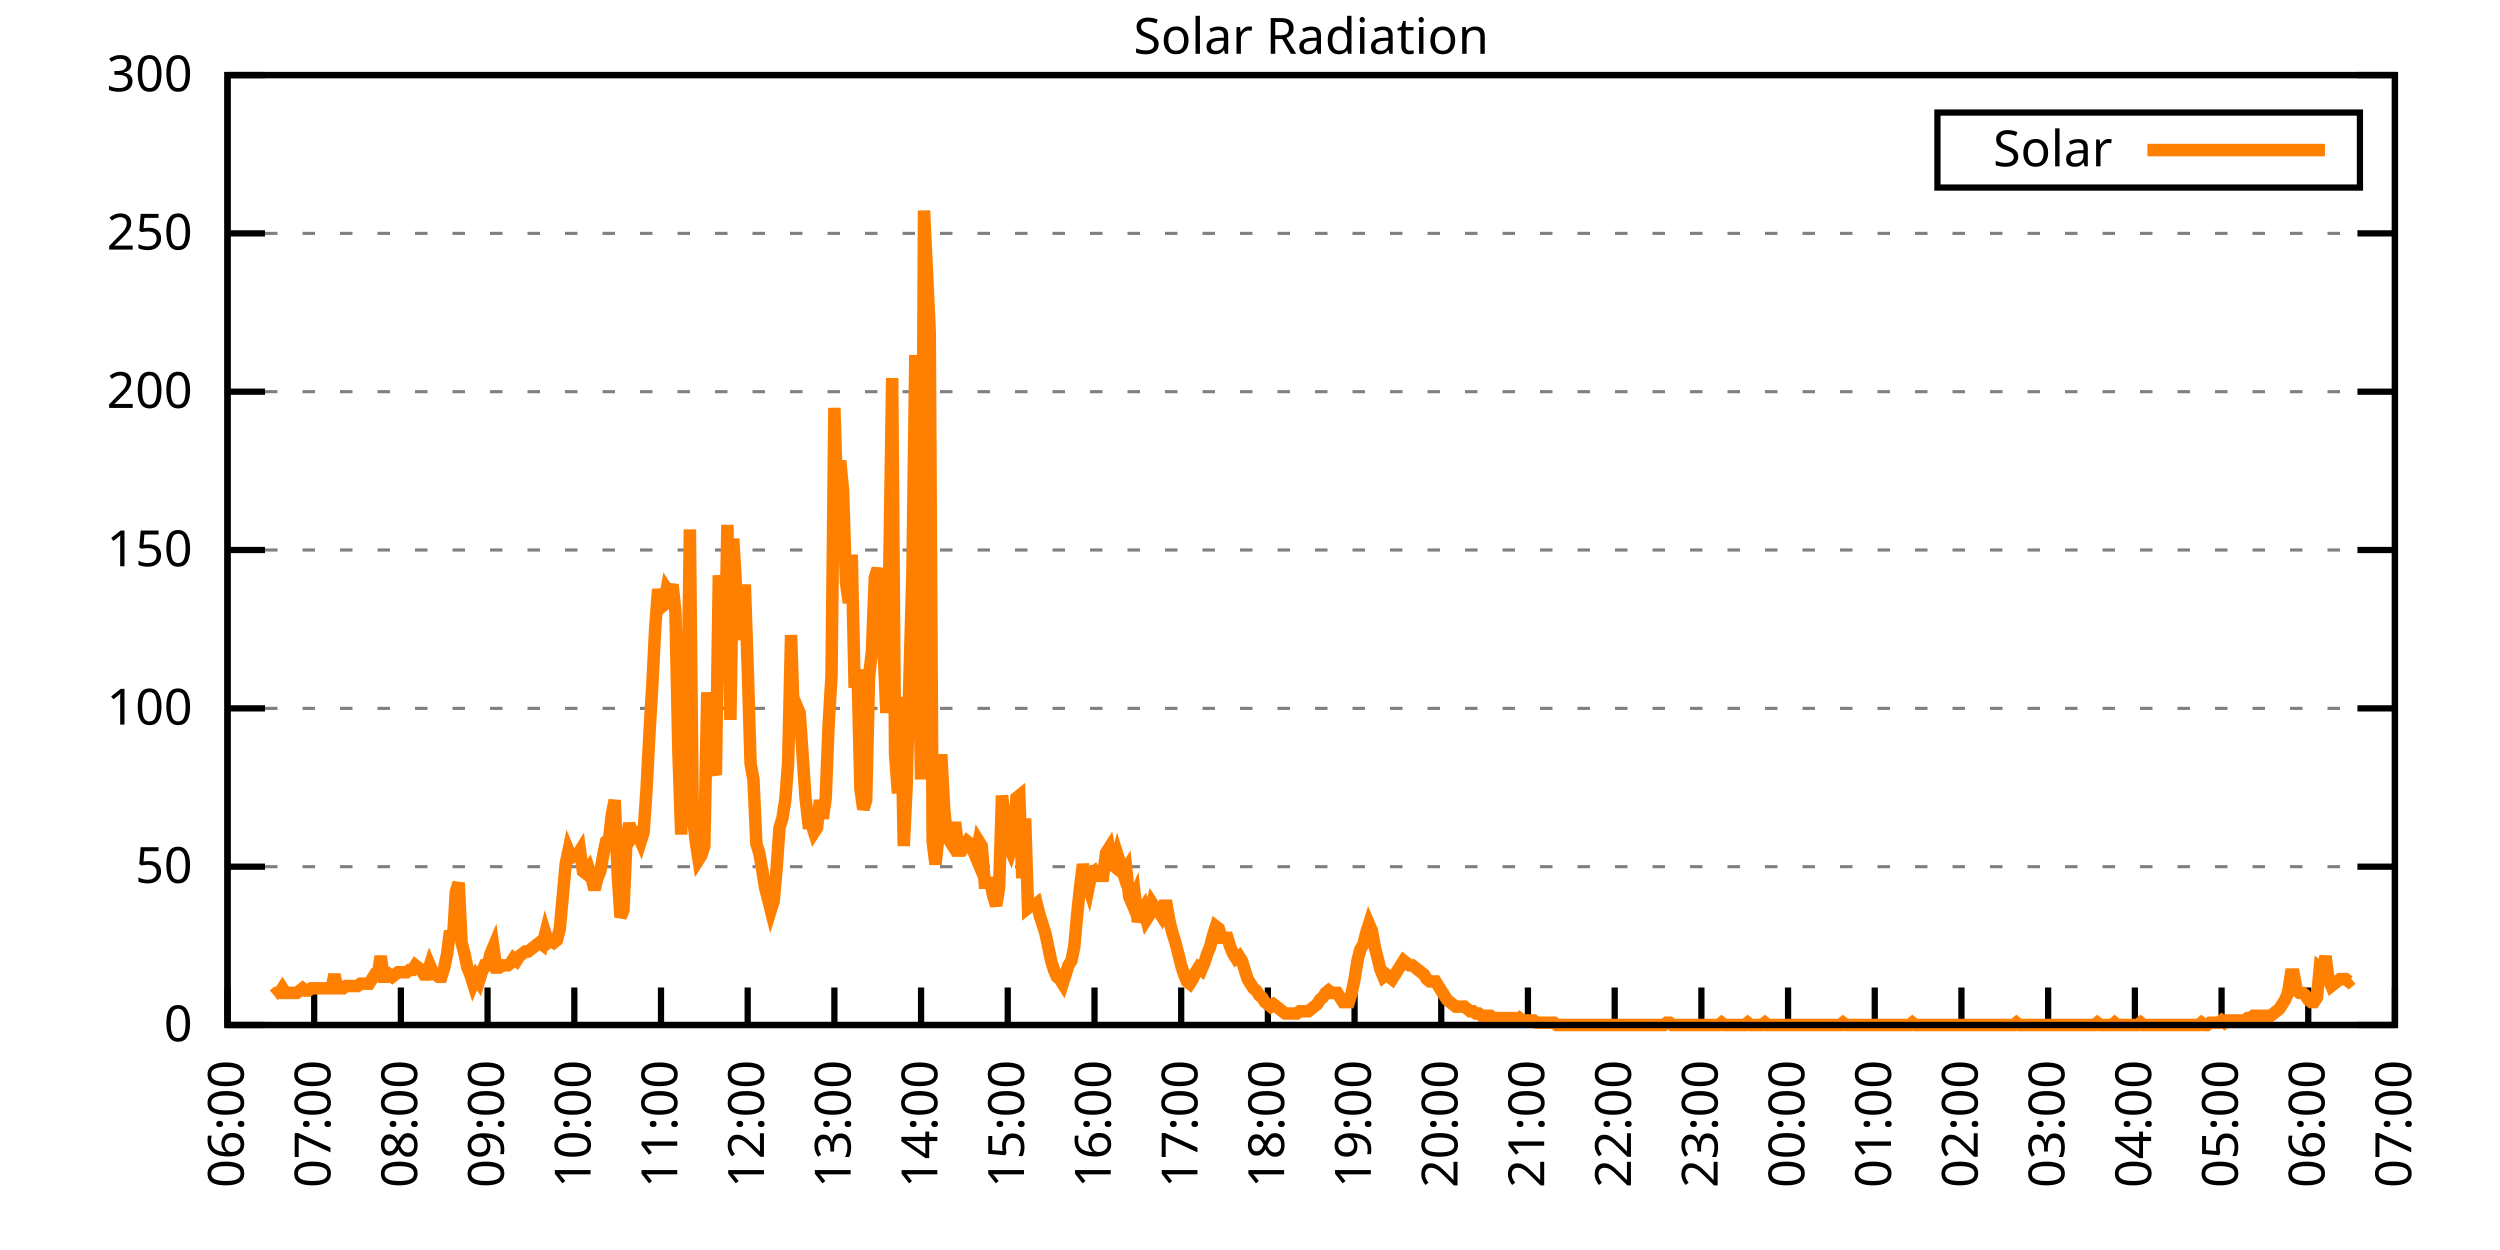
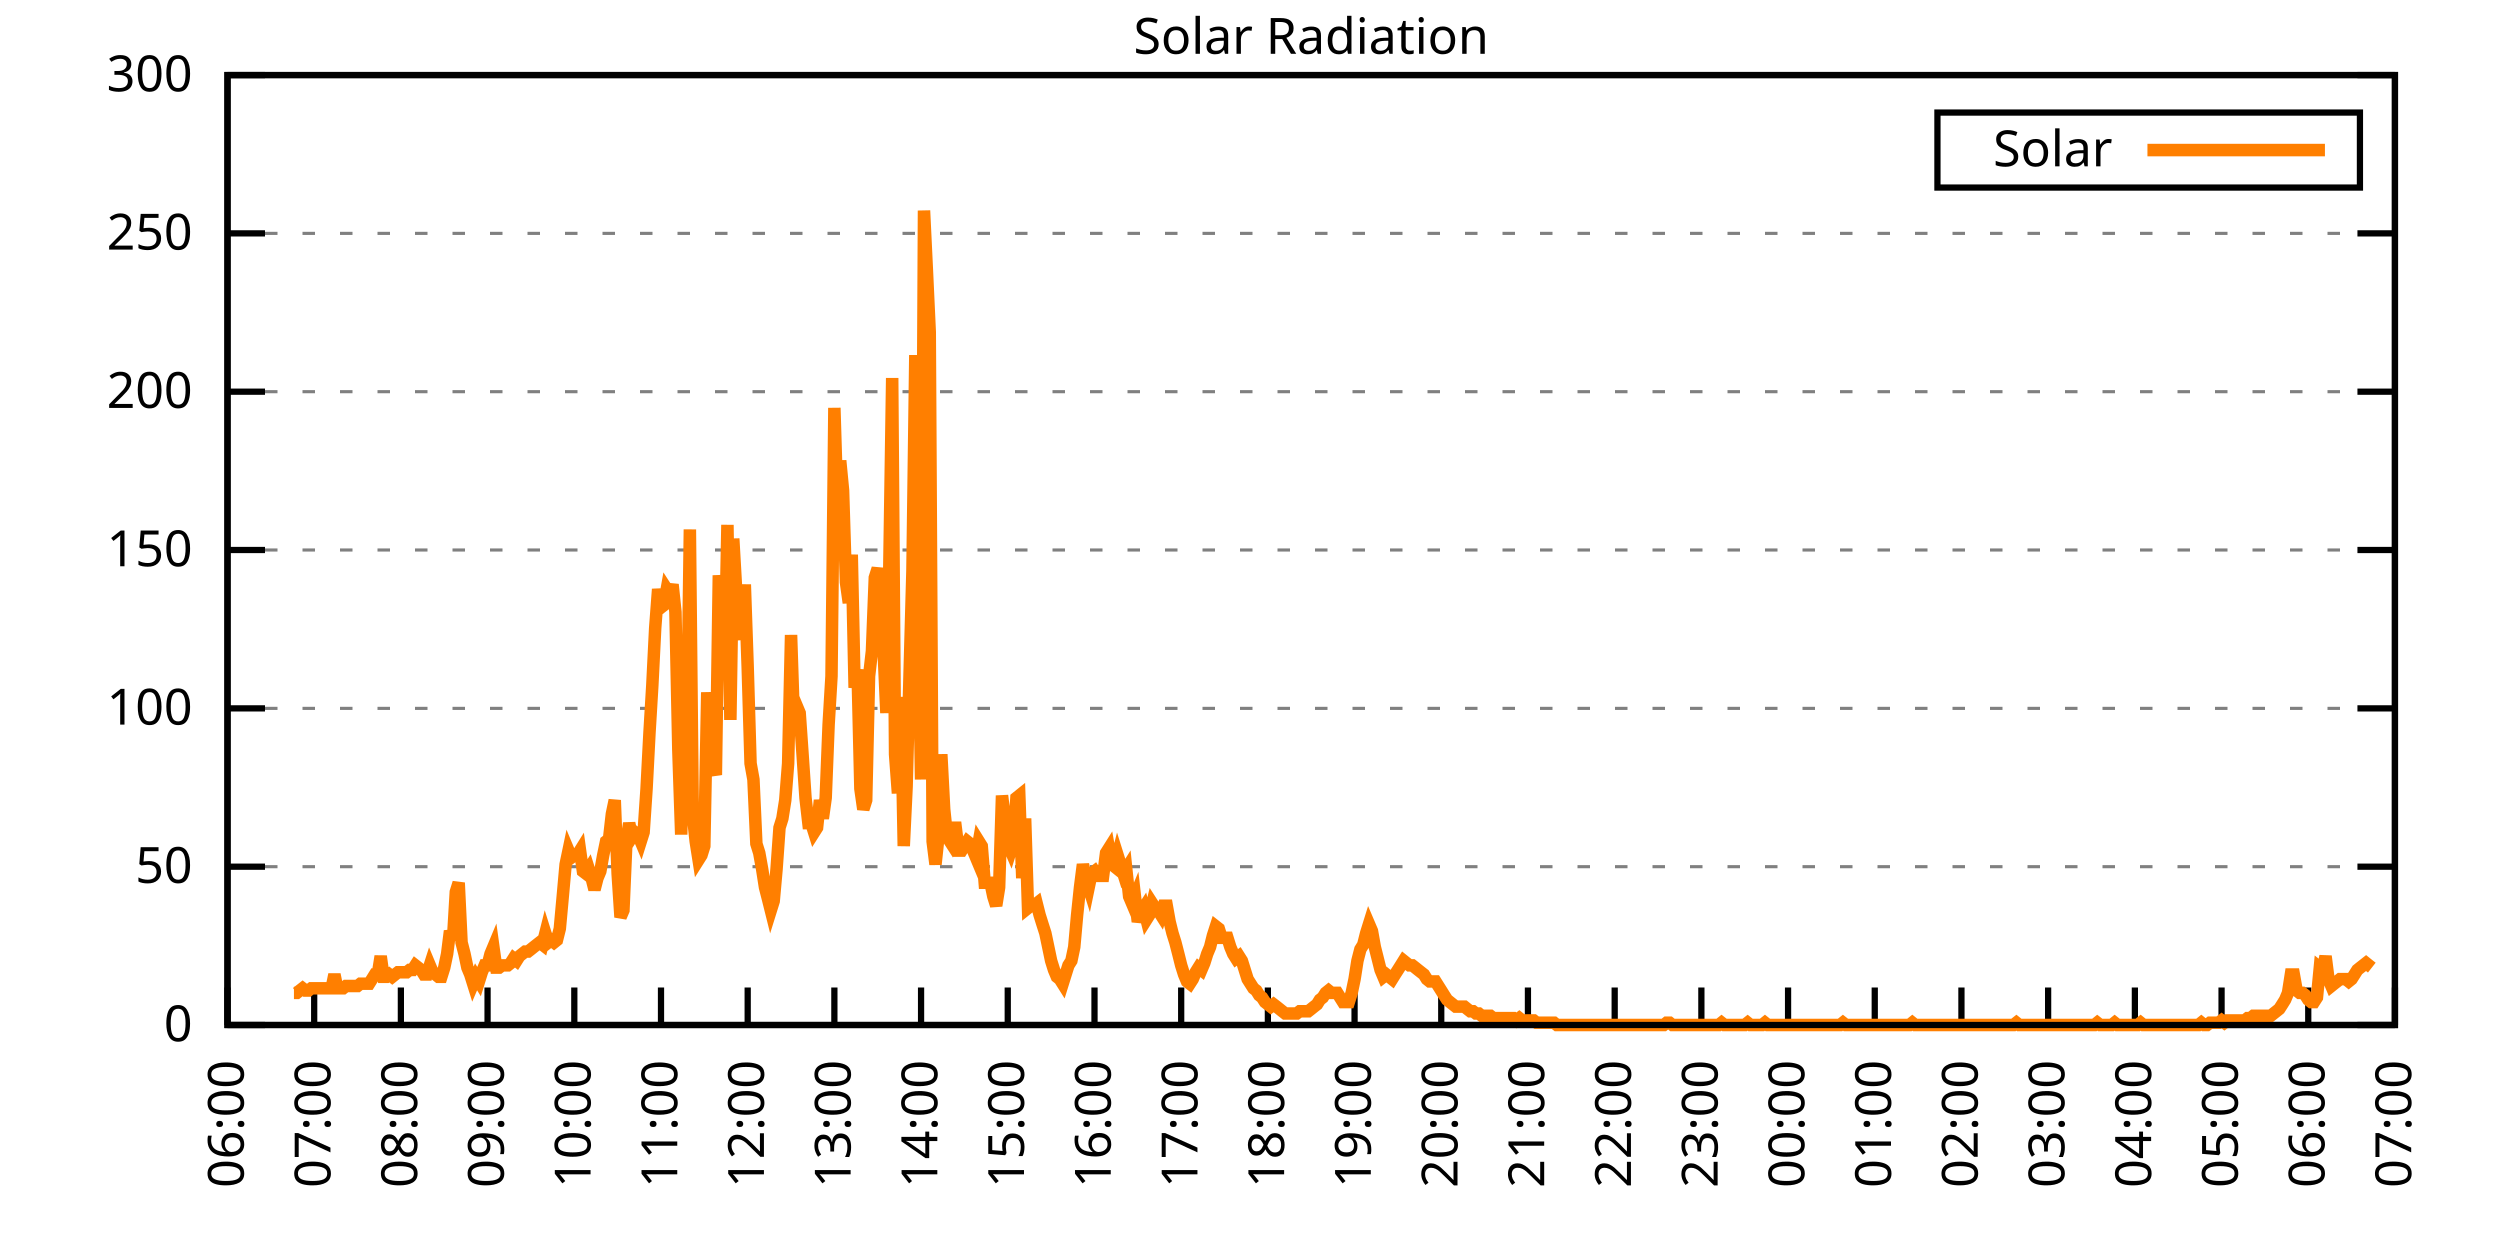
<svg xmlns="http://www.w3.org/2000/svg" xmlns:xlink="http://www.w3.org/1999/xlink" width="400" height="200" viewBox="0 0 400 200">
  <g id="gnuplot_canvas">
    <rect x="0" y="0" width="400" height="200" fill="none" />
    <defs>
      <circle id="gpDot" r="0.5" stroke-width="0.5" stroke="currentColor" />
      <path id="gpPt0" stroke-width="0.333" stroke="currentColor" d="M-1,0 h2 M0,-1 v2" />
      <path id="gpPt1" stroke-width="0.333" stroke="currentColor" d="M-1,-1 L1,1 M1,-1 L-1,1" />
      <path id="gpPt2" stroke-width="0.333" stroke="currentColor" d="M-1,0 L1,0 M0,-1 L0,1 M-1,-1 L1,1 M-1,1 L1,-1" />
      <rect id="gpPt3" stroke-width="0.333" stroke="currentColor" x="-1" y="-1" width="2" height="2" />
      <rect id="gpPt4" stroke-width="0.333" stroke="currentColor" fill="currentColor" x="-1" y="-1" width="2" height="2" />
      <circle id="gpPt5" stroke-width="0.333" stroke="currentColor" cx="0" cy="0" r="1" />
      <use xlink:href="#gpPt5" id="gpPt6" fill="currentColor" stroke="none" />
      <path id="gpPt7" stroke-width="0.333" stroke="currentColor" d="M0,-1.33 L-1.33,0.67 L1.33,0.67 z" />
      <use xlink:href="#gpPt7" id="gpPt8" fill="currentColor" stroke="none" />
      <use xlink:href="#gpPt7" id="gpPt9" stroke="currentColor" transform="rotate(180)" />
      <use xlink:href="#gpPt9" id="gpPt10" fill="currentColor" stroke="none" />
      <use xlink:href="#gpPt3" id="gpPt11" stroke="currentColor" transform="rotate(45)" />
      <use xlink:href="#gpPt11" id="gpPt12" fill="currentColor" stroke="none" />
      <path id="gpPt13" stroke-width="0.333" stroke="currentColor" d="M0,1.330 L1.265,0.411 L0.782,-1.067 L-0.782,-1.076 L-1.265,0.411 z" />
      <use xlink:href="#gpPt13" id="gpPt14" fill="currentColor" stroke="none" />
      <filter id="textbox" filterUnits="objectBoundingBox" x="0" y="0" height="1" width="1">
        <feFlood flood-color="white" flood-opacity="1" result="bgnd" />
        <feComposite in="SourceGraphic" in2="bgnd" operator="atop" />
      </filter>
      <filter id="greybox" filterUnits="objectBoundingBox" x="0" y="0" height="1" width="1">
        <feFlood flood-color="lightgrey" flood-opacity="1" result="grey" />
        <feComposite in="SourceGraphic" in2="grey" operator="atop" />
      </filter>
    </defs>
    <g fill="none" color="white" stroke="currentColor" stroke-width="1.00" stroke-linecap="butt" stroke-linejoin="miter">
</g>
    <g fill="none" color="black" stroke="currentColor" stroke-width="1.00" stroke-linecap="butt" stroke-linejoin="miter">
      <g stroke="none" shape-rendering="crispEdges">
        <polygon fill="rgb(255, 255, 255)" points="36.40,164.00 383.18,164.00 383.18,12.02 36.40,12.02 " />
      </g>
    </g>
    <g fill="none" color="black" stroke="currentColor" stroke-width="1.00" stroke-linecap="butt" stroke-linejoin="miter">
</g>
    <g fill="none" color="black" stroke="black" stroke-width="0.50" stroke-linecap="butt" stroke-linejoin="miter">
</g>
    <g fill="none" color="gray" stroke="currentColor" stroke-width="0.50" stroke-linecap="butt" stroke-linejoin="miter">
      <path stroke="gray" stroke-dasharray="2,4" class="gridline" d="M36.40,164.00 L383.19,164.00  " />
    </g>
    <g fill="none" color="gray" stroke="gray" stroke-width="1.00" stroke-linecap="butt" stroke-linejoin="miter">
</g>
    <g fill="none" color="black" stroke="currentColor" stroke-width="1.00" stroke-linecap="butt" stroke-linejoin="miter">
      <path stroke="black" d="M36.40,164.00 L42.40,164.00 M383.19,164.00 L377.19,164.00  " />
      <g transform="translate(30.80,166.60)" stroke="none" fill="black" font-family="Sans" font-size="8.00" text-anchor="end">
        <text>
          <tspan font-family="Sans"> 0</tspan>
        </text>
      </g>
    </g>
    <g fill="none" color="black" stroke="currentColor" stroke-width="1.00" stroke-linecap="butt" stroke-linejoin="miter">
</g>
    <g fill="none" color="black" stroke="black" stroke-width="0.50" stroke-linecap="butt" stroke-linejoin="miter">
</g>
    <g fill="none" color="gray" stroke="currentColor" stroke-width="0.50" stroke-linecap="butt" stroke-linejoin="miter">
      <path stroke="gray" stroke-dasharray="2,4" class="gridline" d="M36.40,138.67 L383.19,138.67  " />
    </g>
    <g fill="none" color="gray" stroke="gray" stroke-width="1.00" stroke-linecap="butt" stroke-linejoin="miter">
</g>
    <g fill="none" color="black" stroke="currentColor" stroke-width="1.00" stroke-linecap="butt" stroke-linejoin="miter">
      <path stroke="black" d="M36.40,138.67 L42.40,138.67 M383.19,138.67 L377.19,138.67  " />
      <g transform="translate(30.80,141.27)" stroke="none" fill="black" font-family="Sans" font-size="8.00" text-anchor="end">
        <text>
          <tspan font-family="Sans"> 50</tspan>
        </text>
      </g>
    </g>
    <g fill="none" color="black" stroke="currentColor" stroke-width="1.00" stroke-linecap="butt" stroke-linejoin="miter">
</g>
    <g fill="none" color="black" stroke="black" stroke-width="0.50" stroke-linecap="butt" stroke-linejoin="miter">
</g>
    <g fill="none" color="gray" stroke="currentColor" stroke-width="0.50" stroke-linecap="butt" stroke-linejoin="miter">
      <path stroke="gray" stroke-dasharray="2,4" class="gridline" d="M36.40,113.34 L383.19,113.34  " />
    </g>
    <g fill="none" color="gray" stroke="gray" stroke-width="1.00" stroke-linecap="butt" stroke-linejoin="miter">
</g>
    <g fill="none" color="black" stroke="currentColor" stroke-width="1.00" stroke-linecap="butt" stroke-linejoin="miter">
      <path stroke="black" d="M36.40,113.34 L42.40,113.34 M383.19,113.34 L377.19,113.34  " />
      <g transform="translate(30.80,115.94)" stroke="none" fill="black" font-family="Sans" font-size="8.00" text-anchor="end">
        <text>
          <tspan font-family="Sans"> 100</tspan>
        </text>
      </g>
    </g>
    <g fill="none" color="black" stroke="currentColor" stroke-width="1.00" stroke-linecap="butt" stroke-linejoin="miter">
</g>
    <g fill="none" color="black" stroke="black" stroke-width="0.50" stroke-linecap="butt" stroke-linejoin="miter">
</g>
    <g fill="none" color="gray" stroke="currentColor" stroke-width="0.50" stroke-linecap="butt" stroke-linejoin="miter">
      <path stroke="gray" stroke-dasharray="2,4" class="gridline" d="M36.40,88.00 L383.19,88.00  " />
    </g>
    <g fill="none" color="gray" stroke="gray" stroke-width="1.00" stroke-linecap="butt" stroke-linejoin="miter">
</g>
    <g fill="none" color="black" stroke="currentColor" stroke-width="1.00" stroke-linecap="butt" stroke-linejoin="miter">
      <path stroke="black" d="M36.40,88.00 L42.40,88.00 M383.19,88.00 L377.19,88.00  " />
      <g transform="translate(30.80,90.60)" stroke="none" fill="black" font-family="Sans" font-size="8.00" text-anchor="end">
        <text>
          <tspan font-family="Sans"> 150</tspan>
        </text>
      </g>
    </g>
    <g fill="none" color="black" stroke="currentColor" stroke-width="1.00" stroke-linecap="butt" stroke-linejoin="miter">
</g>
    <g fill="none" color="black" stroke="black" stroke-width="0.50" stroke-linecap="butt" stroke-linejoin="miter">
</g>
    <g fill="none" color="gray" stroke="currentColor" stroke-width="0.50" stroke-linecap="butt" stroke-linejoin="miter">
      <path stroke="gray" stroke-dasharray="2,4" class="gridline" d="M36.40,62.67 L383.19,62.67  " />
    </g>
    <g fill="none" color="gray" stroke="gray" stroke-width="1.00" stroke-linecap="butt" stroke-linejoin="miter">
</g>
    <g fill="none" color="black" stroke="currentColor" stroke-width="1.00" stroke-linecap="butt" stroke-linejoin="miter">
      <path stroke="black" d="M36.40,62.67 L42.40,62.67 M383.19,62.67 L377.19,62.67  " />
      <g transform="translate(30.80,65.27)" stroke="none" fill="black" font-family="Sans" font-size="8.00" text-anchor="end">
        <text>
          <tspan font-family="Sans"> 200</tspan>
        </text>
      </g>
    </g>
    <g fill="none" color="black" stroke="currentColor" stroke-width="1.00" stroke-linecap="butt" stroke-linejoin="miter">
</g>
    <g fill="none" color="black" stroke="black" stroke-width="0.50" stroke-linecap="butt" stroke-linejoin="miter">
</g>
    <g fill="none" color="gray" stroke="currentColor" stroke-width="0.50" stroke-linecap="butt" stroke-linejoin="miter">
      <path stroke="gray" stroke-dasharray="2,4" class="gridline" d="M36.40,37.34 L383.19,37.34  " />
    </g>
    <g fill="none" color="gray" stroke="gray" stroke-width="1.00" stroke-linecap="butt" stroke-linejoin="miter">
</g>
    <g fill="none" color="black" stroke="currentColor" stroke-width="1.00" stroke-linecap="butt" stroke-linejoin="miter">
      <path stroke="black" d="M36.40,37.34 L42.40,37.34 M383.19,37.34 L377.19,37.34  " />
      <g transform="translate(30.80,39.94)" stroke="none" fill="black" font-family="Sans" font-size="8.00" text-anchor="end">
        <text>
          <tspan font-family="Sans"> 250</tspan>
        </text>
      </g>
    </g>
    <g fill="none" color="black" stroke="currentColor" stroke-width="1.00" stroke-linecap="butt" stroke-linejoin="miter">
</g>
    <g fill="none" color="black" stroke="black" stroke-width="0.50" stroke-linecap="butt" stroke-linejoin="miter">
</g>
    <g fill="none" color="gray" stroke="currentColor" stroke-width="0.50" stroke-linecap="butt" stroke-linejoin="miter">
      <path stroke="gray" stroke-dasharray="2,4" class="gridline" d="M36.40,12.01 L383.19,12.01  " />
    </g>
    <g fill="none" color="gray" stroke="gray" stroke-width="1.00" stroke-linecap="butt" stroke-linejoin="miter">
</g>
    <g fill="none" color="black" stroke="currentColor" stroke-width="1.00" stroke-linecap="butt" stroke-linejoin="miter">
      <path stroke="black" d="M36.40,12.01 L42.40,12.01 M383.19,12.01 L377.19,12.01  " />
      <g transform="translate(30.80,14.61)" stroke="none" fill="black" font-family="Sans" font-size="8.00" text-anchor="end">
        <text>
          <tspan font-family="Sans"> 300</tspan>
        </text>
      </g>
    </g>
    <g fill="none" color="black" stroke="currentColor" stroke-width="1.00" stroke-linecap="butt" stroke-linejoin="miter">
      <path stroke="black" d="M36.40,164.00 L36.40,158.00  " />
      <g transform="translate(39.00,169.60) rotate(270.00)" stroke="none" fill="black" font-family="Sans" font-size="8.00" text-anchor="end">
        <text>
          <tspan font-family="Sans">06:00</tspan>
        </text>
      </g>
    </g>
    <g fill="none" color="black" stroke="currentColor" stroke-width="1.00" stroke-linecap="butt" stroke-linejoin="miter">
      <path stroke="black" d="M50.27,164.00 L50.27,158.00  " />
      <g transform="translate(52.87,169.60) rotate(270.00)" stroke="none" fill="black" font-family="Sans" font-size="8.00" text-anchor="end">
        <text>
          <tspan font-family="Sans">07:00</tspan>
        </text>
      </g>
    </g>
    <g fill="none" color="black" stroke="currentColor" stroke-width="1.00" stroke-linecap="butt" stroke-linejoin="miter">
      <path stroke="black" d="M64.14,164.00 L64.14,158.00  " />
      <g transform="translate(66.74,169.60) rotate(270.00)" stroke="none" fill="black" font-family="Sans" font-size="8.00" text-anchor="end">
        <text>
          <tspan font-family="Sans">08:00</tspan>
        </text>
      </g>
    </g>
    <g fill="none" color="black" stroke="currentColor" stroke-width="1.00" stroke-linecap="butt" stroke-linejoin="miter">
      <path stroke="black" d="M78.01,164.00 L78.01,158.00  " />
      <g transform="translate(80.61,169.60) rotate(270.00)" stroke="none" fill="black" font-family="Sans" font-size="8.00" text-anchor="end">
        <text>
          <tspan font-family="Sans">09:00</tspan>
        </text>
      </g>
    </g>
    <g fill="none" color="black" stroke="currentColor" stroke-width="1.00" stroke-linecap="butt" stroke-linejoin="miter">
      <path stroke="black" d="M91.89,164.00 L91.89,158.00  " />
      <g transform="translate(94.49,169.60) rotate(270.00)" stroke="none" fill="black" font-family="Sans" font-size="8.00" text-anchor="end">
        <text>
          <tspan font-family="Sans">10:00</tspan>
        </text>
      </g>
    </g>
    <g fill="none" color="black" stroke="currentColor" stroke-width="1.00" stroke-linecap="butt" stroke-linejoin="miter">
      <path stroke="black" d="M105.76,164.00 L105.76,158.00  " />
      <g transform="translate(108.36,169.60) rotate(270.00)" stroke="none" fill="black" font-family="Sans" font-size="8.00" text-anchor="end">
        <text>
          <tspan font-family="Sans">11:00</tspan>
        </text>
      </g>
    </g>
    <g fill="none" color="black" stroke="currentColor" stroke-width="1.00" stroke-linecap="butt" stroke-linejoin="miter">
      <path stroke="black" d="M119.63,164.00 L119.63,158.00  " />
      <g transform="translate(122.23,169.60) rotate(270.00)" stroke="none" fill="black" font-family="Sans" font-size="8.00" text-anchor="end">
        <text>
          <tspan font-family="Sans">12:00</tspan>
        </text>
      </g>
    </g>
    <g fill="none" color="black" stroke="currentColor" stroke-width="1.00" stroke-linecap="butt" stroke-linejoin="miter">
      <path stroke="black" d="M133.50,164.00 L133.50,158.00  " />
      <g transform="translate(136.10,169.60) rotate(270.00)" stroke="none" fill="black" font-family="Sans" font-size="8.00" text-anchor="end">
        <text>
          <tspan font-family="Sans">13:00</tspan>
        </text>
      </g>
    </g>
    <g fill="none" color="black" stroke="currentColor" stroke-width="1.00" stroke-linecap="butt" stroke-linejoin="miter">
      <path stroke="black" d="M147.37,164.00 L147.37,158.00  " />
      <g transform="translate(149.97,169.60) rotate(270.00)" stroke="none" fill="black" font-family="Sans" font-size="8.00" text-anchor="end">
        <text>
          <tspan font-family="Sans">14:00</tspan>
        </text>
      </g>
    </g>
    <g fill="none" color="black" stroke="currentColor" stroke-width="1.00" stroke-linecap="butt" stroke-linejoin="miter">
      <path stroke="black" d="M161.24,164.00 L161.24,158.00  " />
      <g transform="translate(163.84,169.60) rotate(270.00)" stroke="none" fill="black" font-family="Sans" font-size="8.00" text-anchor="end">
        <text>
          <tspan font-family="Sans">15:00</tspan>
        </text>
      </g>
    </g>
    <g fill="none" color="black" stroke="currentColor" stroke-width="1.00" stroke-linecap="butt" stroke-linejoin="miter">
      <path stroke="black" d="M175.12,164.00 L175.12,158.00  " />
      <g transform="translate(177.72,169.60) rotate(270.00)" stroke="none" fill="black" font-family="Sans" font-size="8.00" text-anchor="end">
        <text>
          <tspan font-family="Sans">16:00</tspan>
        </text>
      </g>
    </g>
    <g fill="none" color="black" stroke="currentColor" stroke-width="1.00" stroke-linecap="butt" stroke-linejoin="miter">
      <path stroke="black" d="M188.99,164.00 L188.99,158.00  " />
      <g transform="translate(191.59,169.60) rotate(270.00)" stroke="none" fill="black" font-family="Sans" font-size="8.00" text-anchor="end">
        <text>
          <tspan font-family="Sans">17:00</tspan>
        </text>
      </g>
    </g>
    <g fill="none" color="black" stroke="currentColor" stroke-width="1.00" stroke-linecap="butt" stroke-linejoin="miter">
      <path stroke="black" d="M202.86,164.00 L202.86,158.00  " />
      <g transform="translate(205.46,169.60) rotate(270.00)" stroke="none" fill="black" font-family="Sans" font-size="8.00" text-anchor="end">
        <text>
          <tspan font-family="Sans">18:00</tspan>
        </text>
      </g>
    </g>
    <g fill="none" color="black" stroke="currentColor" stroke-width="1.00" stroke-linecap="butt" stroke-linejoin="miter">
      <path stroke="black" d="M216.73,164.00 L216.73,158.00  " />
      <g transform="translate(219.33,169.60) rotate(270.00)" stroke="none" fill="black" font-family="Sans" font-size="8.00" text-anchor="end">
        <text>
          <tspan font-family="Sans">19:00</tspan>
        </text>
      </g>
    </g>
    <g fill="none" color="black" stroke="currentColor" stroke-width="1.00" stroke-linecap="butt" stroke-linejoin="miter">
      <path stroke="black" d="M230.60,164.00 L230.60,158.00  " />
      <g transform="translate(233.20,169.60) rotate(270.00)" stroke="none" fill="black" font-family="Sans" font-size="8.00" text-anchor="end">
        <text>
          <tspan font-family="Sans">20:00</tspan>
        </text>
      </g>
    </g>
    <g fill="none" color="black" stroke="currentColor" stroke-width="1.00" stroke-linecap="butt" stroke-linejoin="miter">
      <path stroke="black" d="M244.47,164.00 L244.47,158.00  " />
      <g transform="translate(247.07,169.60) rotate(270.00)" stroke="none" fill="black" font-family="Sans" font-size="8.00" text-anchor="end">
        <text>
          <tspan font-family="Sans">21:00</tspan>
        </text>
      </g>
    </g>
    <g fill="none" color="black" stroke="currentColor" stroke-width="1.00" stroke-linecap="butt" stroke-linejoin="miter">
      <path stroke="black" d="M258.35,164.00 L258.35,158.00  " />
      <g transform="translate(260.95,169.60) rotate(270.00)" stroke="none" fill="black" font-family="Sans" font-size="8.00" text-anchor="end">
        <text>
          <tspan font-family="Sans">22:00</tspan>
        </text>
      </g>
    </g>
    <g fill="none" color="black" stroke="currentColor" stroke-width="1.00" stroke-linecap="butt" stroke-linejoin="miter">
      <path stroke="black" d="M272.22,164.00 L272.22,158.00  " />
      <g transform="translate(274.82,169.60) rotate(270.00)" stroke="none" fill="black" font-family="Sans" font-size="8.00" text-anchor="end">
        <text>
          <tspan font-family="Sans">23:00</tspan>
        </text>
      </g>
    </g>
    <g fill="none" color="black" stroke="currentColor" stroke-width="1.00" stroke-linecap="butt" stroke-linejoin="miter">
      <path stroke="black" d="M286.09,164.00 L286.09,158.00  " />
      <g transform="translate(288.69,169.60) rotate(270.00)" stroke="none" fill="black" font-family="Sans" font-size="8.00" text-anchor="end">
        <text>
          <tspan font-family="Sans">00:00</tspan>
        </text>
      </g>
    </g>
    <g fill="none" color="black" stroke="currentColor" stroke-width="1.00" stroke-linecap="butt" stroke-linejoin="miter">
      <path stroke="black" d="M299.96,164.00 L299.96,158.00  " />
      <g transform="translate(302.56,169.60) rotate(270.00)" stroke="none" fill="black" font-family="Sans" font-size="8.00" text-anchor="end">
        <text>
          <tspan font-family="Sans">01:00</tspan>
        </text>
      </g>
    </g>
    <g fill="none" color="black" stroke="currentColor" stroke-width="1.00" stroke-linecap="butt" stroke-linejoin="miter">
      <path stroke="black" d="M313.83,164.00 L313.83,158.00  " />
      <g transform="translate(316.43,169.60) rotate(270.00)" stroke="none" fill="black" font-family="Sans" font-size="8.00" text-anchor="end">
        <text>
          <tspan font-family="Sans">02:00</tspan>
        </text>
      </g>
    </g>
    <g fill="none" color="black" stroke="currentColor" stroke-width="1.00" stroke-linecap="butt" stroke-linejoin="miter">
      <path stroke="black" d="M327.70,164.00 L327.70,158.00  " />
      <g transform="translate(330.30,169.60) rotate(270.00)" stroke="none" fill="black" font-family="Sans" font-size="8.00" text-anchor="end">
        <text>
          <tspan font-family="Sans">03:00</tspan>
        </text>
      </g>
    </g>
    <g fill="none" color="black" stroke="currentColor" stroke-width="1.00" stroke-linecap="butt" stroke-linejoin="miter">
      <path stroke="black" d="M341.58,164.00 L341.58,158.00  " />
      <g transform="translate(344.18,169.60) rotate(270.00)" stroke="none" fill="black" font-family="Sans" font-size="8.00" text-anchor="end">
        <text>
          <tspan font-family="Sans">04:00</tspan>
        </text>
      </g>
    </g>
    <g fill="none" color="black" stroke="currentColor" stroke-width="1.00" stroke-linecap="butt" stroke-linejoin="miter">
      <path stroke="black" d="M355.45,164.00 L355.45,158.00  " />
      <g transform="translate(358.05,169.60) rotate(270.00)" stroke="none" fill="black" font-family="Sans" font-size="8.00" text-anchor="end">
        <text>
          <tspan font-family="Sans">05:00</tspan>
        </text>
      </g>
    </g>
    <g fill="none" color="black" stroke="currentColor" stroke-width="1.00" stroke-linecap="butt" stroke-linejoin="miter">
      <path stroke="black" d="M369.32,164.00 L369.32,158.00  " />
      <g transform="translate(371.92,169.60) rotate(270.00)" stroke="none" fill="black" font-family="Sans" font-size="8.00" text-anchor="end">
        <text>
          <tspan font-family="Sans">06:00</tspan>
        </text>
      </g>
    </g>
    <g fill="none" color="black" stroke="currentColor" stroke-width="1.00" stroke-linecap="butt" stroke-linejoin="miter">
      <path stroke="black" d="M383.19,164.00 L383.19,158.00  " />
      <g transform="translate(385.79,169.60) rotate(270.00)" stroke="none" fill="black" font-family="Sans" font-size="8.00" text-anchor="end">
        <text>
          <tspan font-family="Sans">07:00</tspan>
        </text>
      </g>
    </g>
    <g fill="none" color="black" stroke="currentColor" stroke-width="1.00" stroke-linecap="butt" stroke-linejoin="miter">
</g>
    <g fill="none" color="black" stroke="currentColor" stroke-width="1.00" stroke-linecap="butt" stroke-linejoin="miter">
      <path stroke="black" d="M36.40,12.01 L36.40,164.00 L383.19,164.00 L383.19,12.01 L36.40,12.01 Z  " />
    </g>
    <g fill="none" color="black" stroke="currentColor" stroke-width="1.00" stroke-linecap="butt" stroke-linejoin="miter">
</g>
    <g fill="none" color="black" stroke="currentColor" stroke-width="1.00" stroke-linecap="butt" stroke-linejoin="miter">
      <path stroke="black" d="M309.99,30.01 L309.99,18.01 L377.59,18.01 L377.59,30.01 L309.99,30.01 Z  " />
    </g>
    <g id="Solar_Radiation_plot_1">
      <g fill="none" color="white" stroke="black" stroke-width="2.00" stroke-linecap="butt" stroke-linejoin="miter">
</g>
      <g fill="none" color="black" stroke="currentColor" stroke-width="2.00" stroke-linecap="butt" stroke-linejoin="miter">
        <g transform="translate(337.99,26.61)" stroke="none" fill="black" font-family="Sans" font-size="8.00" text-anchor="end">
          <text>
            <tspan font-family="Sans">Solar</tspan>
          </text>
        </g>
      </g>
      <g fill="none" color="black" stroke="currentColor" stroke-width="2.00" stroke-linecap="butt" stroke-linejoin="miter">
-         <path stroke="rgb(255, 127,   0)" d="M343.59,24.01 L371.99,24.01 M43.80,159.23 L44.26,158.86 L44.72,158.86 L45.19,158.13 L45.65,158.86 L46.11,158.86   L46.57,158.86 L47.03,158.86 L47.50,158.86 L47.96,158.49 L48.42,158.13 L48.88,158.49 L49.35,158.49 L49.81,158.13   L50.27,158.13 L50.73,158.13 L51.20,158.13 L51.66,158.13 L52.12,158.13 L52.58,158.13 L53.05,158.13 L53.51,155.92   L53.97,158.13 L54.43,158.13 L54.90,158.13 L55.36,157.76 L55.82,157.76 L56.28,157.76 L56.75,157.76 L57.21,157.76   L57.67,157.39 L58.13,157.39 L58.59,157.39 L59.06,157.39 L59.52,156.66 L59.98,155.92 L60.44,155.92 L60.91,152.99   L61.37,156.29 L61.83,156.29 L62.29,155.92 L62.76,156.29 L63.22,155.92 L63.68,155.56 L64.14,155.56 L64.61,155.56   L65.07,155.56 L65.53,155.19 L65.99,155.19 L66.46,154.46 L66.92,154.82 L67.38,155.19 L67.84,155.92 L68.30,155.92   L68.77,154.46 L69.23,155.56 L69.69,155.92 L70.15,156.29 L70.62,156.29 L71.08,154.82 L71.54,152.62 L72.00,148.95   L72.47,150.42 L72.93,142.71 L73.39,141.24 L73.85,150.79 L74.32,152.62 L74.78,154.82 L75.24,155.92 L75.70,157.39   L76.17,156.29 L76.63,157.03 L77.09,155.56 L77.55,154.46 L78.01,154.46 L78.48,152.62 L78.94,151.52 L79.40,154.82   L79.86,154.82 L80.33,154.46 L80.79,154.46 L81.25,154.46 L81.71,154.09 L82.18,153.35 L82.64,153.72 L83.10,152.99   L83.56,152.62 L84.03,152.25 L84.49,152.25 L84.95,151.89 L85.41,151.52 L85.88,151.15 L86.34,150.79 L86.80,151.15   L87.26,149.32 L87.72,150.79 L88.19,150.42 L88.65,150.79 L89.11,150.42 L89.57,148.58 L90.04,143.44 L90.50,138.30   L90.96,136.10 L91.42,137.20 L91.89,136.84 L92.35,136.84 L92.81,136.10 L93.27,139.41 L93.74,139.77 L94.20,139.04   L94.66,140.51 L95.12,142.34 L95.59,140.51 L96.05,139.41 L96.51,136.84 L96.97,134.63 L97.44,134.27 L97.90,130.23   L98.36,128.03 L98.82,139.77 L99.28,146.75 L99.75,145.65 L100.21,135.00 L100.67,131.70 L101.13,133.90 L101.60,133.17   L102.06,133.53 L102.52,134.63 L102.98,133.17 L103.45,126.19 L103.91,117.38 L104.37,109.67 L104.83,100.50 L105.30,94.26   L105.76,97.19 L106.22,96.83 L106.68,94.26 L107.15,94.99 L107.61,93.52 L108.07,97.93 L108.53,119.95 L108.99,133.53   L109.46,113.71 L109.92,118.12 L110.38,84.71 L110.84,130.23 L111.31,134.63 L111.77,137.57 L112.23,136.84 L112.69,135.37   L113.16,110.77 L113.62,118.48 L114.08,122.52 L114.54,123.99 L115.01,92.05 L115.47,97.19 L115.93,107.47 L116.39,83.98   L116.86,115.18 L117.32,86.18 L117.78,94.26 L118.24,99.39 L118.70,102.33 L119.17,93.52 L119.63,106.74 L120.09,122.15   L120.55,124.72 L121.02,135.00 L121.48,136.47 L121.94,139.04 L122.40,141.98 L122.87,143.81 L123.33,145.65 L123.79,144.18   L124.25,139.04 L124.72,132.43 L125.18,130.96 L125.64,128.03 L126.10,122.15 L126.57,101.60 L127.03,115.55 L127.49,112.98   L127.95,114.08 L128.41,120.69 L128.88,127.66 L129.34,131.70 L129.80,131.70 L130.26,133.17 L130.73,132.43 L131.19,128.03   L131.65,130.96 L132.11,127.66 L132.58,115.91 L133.04,108.20 L133.50,65.26 L133.96,80.31 L134.43,73.70 L134.89,78.47   L135.35,93.15 L135.81,96.46 L136.28,88.75 L136.74,110.04 L137.20,107.10 L137.66,126.19 L138.13,129.49 L138.59,128.03   L139.05,108.20 L139.51,104.17 L139.97,92.42 L140.44,90.95 L140.90,94.62 L141.36,103.80 L141.82,114.08 L142.29,90.59   L142.75,60.48 L143.21,120.69 L143.67,126.93 L144.14,111.51 L144.60,135.37 L145.06,125.82 L145.52,108.20 L145.99,91.32   L146.45,56.81 L146.91,96.83 L147.37,124.72 L147.84,33.69 L148.30,43.23 L148.76,53.14 L149.22,134.63 L149.68,138.30   L150.15,133.90 L150.61,120.69 L151.07,129.49 L151.53,133.90 L152.00,134.63 L152.46,132.43 L152.92,132.43 L153.38,136.10   L153.85,136.10 L154.31,135.37 L154.77,134.63 L155.23,135.00 L155.70,136.10 L156.16,137.20 L156.62,134.63 L157.08,135.37   L157.55,141.24 L158.01,141.24 L158.47,141.24 L158.93,143.44 L159.39,144.91 L159.86,141.98 L160.32,127.29 L160.78,130.96   L161.24,135.00 L161.71,136.10 L162.17,134.63 L162.63,127.66 L163.09,127.29 L163.56,140.51 L164.02,130.96 L164.48,145.28   L164.94,144.91 L165.41,144.91 L165.87,144.55 L166.33,146.38 L166.79,147.85 L167.26,149.32 L167.72,151.52 L168.18,153.72   L168.64,155.19 L169.10,156.29 L169.57,156.66 L170.03,157.39 L170.49,155.92 L170.95,154.46 L171.42,153.72 L171.88,151.52   L172.34,146.38 L172.80,141.98 L173.27,138.30 L173.73,140.51 L174.19,141.98 L174.65,139.77 L175.12,139.41 L175.58,140.14   L176.04,140.14 L176.50,140.14 L176.97,136.47 L177.43,135.74 L177.89,138.30 L178.35,138.67 L178.82,136.84 L179.28,138.30   L179.74,139.77 L180.20,139.04 L180.66,143.44 L181.13,144.55 L181.59,143.44 L182.05,147.48 L182.51,146.01 L182.98,145.28   L183.44,147.11 L183.90,146.38 L184.36,144.55 L184.83,145.28 L185.29,145.65 L185.75,146.38 L186.21,144.91 L186.68,144.91   L187.14,147.48 L187.60,149.32 L188.06,150.79 L188.53,152.62 L188.99,154.46 L189.45,155.92 L189.91,157.03 L190.37,157.39   L190.84,156.66 L191.30,155.56 L191.76,154.82 L192.22,155.19 L192.69,154.09 L193.15,152.62 L193.61,151.52 L194.07,149.68   L194.54,148.22 L195.00,148.58 L195.46,150.05 L195.92,150.05 L196.39,150.05 L196.85,151.52 L197.31,152.62 L197.77,153.35   L198.24,152.99 L198.70,153.72 L199.16,155.19 L199.62,156.66 L200.08,157.39 L200.55,158.13 L201.01,158.49 L201.47,159.23   L201.93,159.60 L202.40,160.33 L202.86,160.70 L203.32,161.06 L203.78,160.70 L204.25,161.06 L204.71,161.43 L205.17,161.80   L205.63,162.16 L206.10,162.16 L206.56,162.16 L207.02,162.16 L207.48,162.16 L207.95,161.80 L208.41,161.80 L208.87,161.80   L209.33,161.80 L209.80,161.43 L210.26,161.06 L210.72,160.70 L211.18,159.96 L211.64,159.60 L212.11,158.86 L212.57,158.49   L213.03,158.86 L213.49,158.86 L213.96,158.86 L214.42,159.60 L214.88,160.33 L215.34,160.33 L215.81,160.33 L216.27,158.86   L216.73,156.66 L217.19,153.72 L217.66,151.89 L218.12,151.15 L218.58,149.32 L219.04,147.85 L219.51,148.95 L219.97,151.52   L220.43,153.35 L220.89,155.19 L221.35,156.29 L221.82,155.92 L222.28,156.29 L222.74,156.66 L223.20,155.92 L223.67,155.19   L224.13,154.46 L224.59,153.72 L225.05,154.09 L225.52,154.46 L225.98,154.46 L226.44,154.82 L226.90,155.19 L227.37,155.56   L227.83,155.92 L228.29,156.66 L228.75,157.03 L229.22,157.03 L229.68,157.03 L230.14,157.76 L230.60,158.49 L231.06,159.23   L231.53,159.96 L231.99,160.33 L232.45,160.70 L232.91,161.06 L233.38,161.06 L233.84,161.06 L234.30,161.06 L234.76,161.43   L235.23,161.80 L235.69,161.80 L236.15,162.16 L236.61,162.16 L237.08,162.53 L237.54,162.53 L238.00,162.53 L238.46,162.53   L238.93,162.90 L239.39,162.90 L239.85,162.90 L240.31,162.90 L240.77,162.90 L241.24,162.90 L241.70,162.90 L242.16,162.90   L242.62,163.27 L243.09,162.90 L243.55,163.27 L244.01,163.27 L244.47,163.27 L244.94,163.27 L245.40,163.27 L245.86,163.63   L246.32,163.63 L246.79,163.63 L247.25,163.63 L247.71,163.63 L248.17,163.63 L248.64,163.63 L249.10,164.00 L249.56,164.00   L250.02,164.00 L250.49,164.00 L250.95,164.00 L251.41,164.00 L251.87,164.00 L252.33,164.00 L252.80,164.00 L253.26,164.00   L253.72,164.00 L254.18,164.00 L254.65,164.00 L255.11,164.00 L255.57,164.00 L256.03,164.00 L256.50,164.00 L256.96,164.00   L257.42,164.00 L257.88,164.00 L258.35,164.00 L258.81,164.00 L259.27,164.00 L259.73,164.00 L260.20,164.00 L260.66,164.00   L261.12,164.00 L261.58,164.00 L262.04,164.00 L262.51,164.00 L262.97,164.00 L263.43,164.00 L263.89,164.00 L264.36,164.00   L264.82,164.00 L265.28,164.00 L265.74,164.00 L266.21,164.00 L266.67,163.63 L267.13,163.63 L267.59,164.00 L268.06,164.00   L268.52,164.00 L268.98,164.00 L269.44,164.00 L269.91,164.00 L270.37,164.00 L270.83,164.00 L271.29,164.00 L271.75,164.00   L272.22,164.00 L272.68,164.00 L273.14,164.00 L273.60,164.00 L274.07,164.00 L274.53,164.00 L274.99,164.00 L275.45,163.63   L275.92,164.00 L276.38,164.00 L276.84,164.00 L277.30,164.00 L277.77,164.00 L278.23,164.00 L278.69,164.00 L279.15,164.00   L279.62,163.63 L280.08,164.00 L280.54,164.00 L281.00,164.00 L281.46,164.00 L281.93,164.00 L282.39,163.63 L282.85,164.00   L283.31,164.00 L283.78,164.00 L284.24,164.00 L284.70,164.00 L285.16,164.00 L285.63,164.00 L286.09,164.00 L286.55,164.00   L287.01,164.00 L287.48,164.00 L287.94,164.00 L288.40,164.00 L288.86,164.00 L289.33,164.00 L289.79,164.00 L290.25,164.00   L290.71,164.00 L291.18,164.00 L291.64,164.00 L292.10,164.00 L292.56,164.00 L293.02,164.00 L293.49,164.00 L293.95,164.00   L294.41,164.00 L294.87,163.63 L295.34,164.00 L295.80,164.00 L296.26,164.00 L296.72,164.00 L297.19,164.00 L297.65,164.00   L298.11,164.00 L298.57,164.00 L299.04,164.00 L299.50,164.00 L299.96,164.00 L300.42,164.00 L300.89,164.00 L301.35,164.00   L301.81,164.00 L302.27,164.00 L302.73,164.00 L303.20,164.00 L303.66,164.00 L304.12,164.00 L304.58,164.00 L305.05,164.00   L305.51,164.00 L305.97,163.63 L306.43,164.00 L306.90,164.00 L307.36,164.00 L307.82,164.00 L308.28,164.00 L308.75,164.00   L309.21,164.00 L309.67,164.00 L310.13,164.00 L310.60,164.00 L311.06,164.00 L311.52,164.00 L311.98,164.00 L312.44,164.00   L312.91,164.00 L313.37,164.00 L313.83,164.00 L314.29,164.00 L314.76,164.00 L315.22,164.00 L315.68,164.00 L316.14,164.00   L316.61,164.00 L317.07,164.00 L317.53,164.00 L317.99,164.00 L318.46,164.00 L318.92,164.00 L319.38,164.00 L319.84,164.00   L320.31,164.00 L320.77,164.00 L321.23,164.00 L321.69,164.00 L322.15,164.00 L322.62,163.63 L323.08,164.00 L323.54,164.00   L324.00,164.00 L324.47,164.00 L324.93,164.00 L325.39,164.00 L325.85,164.00 L326.32,164.00 L326.78,164.00 L327.24,164.00   L327.70,164.00 L328.17,164.00 L328.63,164.00 L329.09,164.00 L329.55,164.00 L330.02,164.00 L330.48,164.00 L330.94,164.00   L331.40,164.00 L331.87,164.00 L332.33,164.00 L332.79,164.00 L333.25,164.00 L333.71,164.00 L334.18,164.00 L334.64,164.00   L335.10,164.00 L335.56,163.63 L336.03,164.00 L336.49,164.00 L336.95,164.00 L337.41,164.00 L337.88,164.00 L338.34,163.63   L338.80,164.00 L339.26,164.00 L339.73,164.00 L340.19,164.00 L340.65,164.00 L341.11,164.00 L341.58,164.00 L342.04,164.00   L342.50,163.63 L342.96,164.00 L343.42,164.00 L343.89,164.00 L344.35,164.00 L344.81,164.00 L345.27,164.00 L345.74,164.00   L346.20,164.00 L346.66,164.00 L347.12,164.00 L347.59,164.00 L348.05,164.00 L348.51,164.00 L348.97,164.00 L349.44,164.00   L349.90,164.00 L350.36,164.00 L350.82,164.00 L351.29,164.00 L351.75,164.00 L352.21,163.63 L352.67,164.00 L353.13,164.00   L353.60,163.63 L354.06,163.63 L354.52,163.63 L354.98,163.63 L355.45,163.27 L355.91,163.63 L356.37,163.27 L356.83,163.27   L357.30,163.27 L357.76,163.27 L358.22,163.27 L358.68,163.27 L359.15,163.27 L359.61,162.90 L360.07,162.90 L360.53,162.53   L361.00,162.53 L361.46,162.53 L361.92,162.53 L362.38,162.53 L362.84,162.53 L363.31,162.53 L363.77,162.16 L364.23,161.80   L364.69,161.43 L365.16,160.70 L365.62,159.96 L366.08,158.86 L366.54,155.92 L367.01,155.92 L367.47,158.49 L367.93,158.86   L368.39,158.86 L368.86,159.23 L369.32,159.96 L369.78,160.33 L370.24,160.33 L370.71,159.60 L371.17,154.82 L371.63,155.19   L372.09,152.99 L372.56,156.66 L373.02,157.76 L373.48,157.39 L373.94,157.03 L374.40,156.66 L374.87,156.66 L375.33,156.66   L375.79,157.03 L376.25,156.66  " />
+         <path stroke="rgb(255, 127,   0)" d="M343.59,24.01 L371.99,24.01 M47.03,158.86 L47.50,158.86 L47.96,158.49 L48.42,158.13 L48.88,158.49 L49.35,158.49   L49.81,158.13 L50.27,158.13 L50.73,158.13 L51.20,158.13 L51.66,158.13 L52.12,158.13 L52.58,158.13 L53.05,158.13   L53.51,155.92 L53.97,158.13 L54.43,158.13 L54.90,158.13 L55.36,157.76 L55.82,157.76 L56.28,157.76 L56.75,157.76   L57.21,157.76 L57.67,157.39 L58.13,157.39 L58.59,157.39 L59.06,157.39 L59.52,156.66 L59.98,155.92 L60.44,155.92   L60.91,152.99 L61.37,156.29 L61.83,156.29 L62.29,155.92 L62.76,156.29 L63.22,155.92 L63.68,155.56 L64.14,155.56   L64.61,155.56 L65.07,155.56 L65.53,155.19 L65.99,155.19 L66.46,154.46 L66.92,154.82 L67.38,155.19 L67.84,155.92   L68.30,155.92 L68.77,154.46 L69.23,155.56 L69.69,155.92 L70.15,156.29 L70.62,156.29 L71.08,154.82 L71.54,152.62   L72.00,148.95 L72.47,150.42 L72.93,142.71 L73.39,141.24 L73.85,150.79 L74.32,152.62 L74.78,154.82 L75.24,155.92   L75.70,157.39 L76.17,156.29 L76.63,157.03 L77.09,155.56 L77.55,154.46 L78.01,154.46 L78.48,152.62 L78.94,151.52   L79.40,154.82 L79.86,154.82 L80.33,154.46 L80.79,154.46 L81.25,154.46 L81.71,154.09 L82.18,153.35 L82.64,153.72   L83.10,152.99 L83.56,152.62 L84.03,152.25 L84.49,152.25 L84.95,151.89 L85.41,151.52 L85.88,151.15 L86.34,150.79   L86.80,151.15 L87.26,149.32 L87.72,150.79 L88.19,150.42 L88.65,150.79 L89.11,150.42 L89.57,148.58 L90.04,143.44   L90.50,138.30 L90.96,136.10 L91.42,137.20 L91.89,136.84 L92.35,136.84 L92.81,136.10 L93.27,139.41 L93.74,139.77   L94.20,139.04 L94.66,140.51 L95.12,142.34 L95.59,140.51 L96.05,139.41 L96.51,136.84 L96.97,134.63 L97.44,134.27   L97.90,130.23 L98.36,128.03 L98.82,139.77 L99.28,146.75 L99.75,145.65 L100.21,135.00 L100.67,131.70 L101.13,133.90   L101.60,133.17 L102.06,133.53 L102.52,134.63 L102.98,133.17 L103.45,126.19 L103.91,117.38 L104.37,109.67 L104.83,100.50   L105.30,94.26 L105.76,97.19 L106.22,96.83 L106.68,94.26 L107.15,94.99 L107.61,93.52 L108.07,97.93 L108.53,119.95   L108.99,133.53 L109.46,113.71 L109.92,118.12 L110.38,84.71 L110.84,130.23 L111.31,134.63 L111.77,137.57 L112.23,136.84   L112.69,135.37 L113.16,110.77 L113.62,118.48 L114.08,122.52 L114.54,123.99 L115.01,92.05 L115.47,97.19 L115.93,107.47   L116.39,83.98 L116.86,115.18 L117.32,86.18 L117.78,94.26 L118.24,99.39 L118.70,102.33 L119.17,93.52 L119.63,106.74   L120.09,122.15 L120.55,124.72 L121.02,135.00 L121.48,136.47 L121.94,139.04 L122.40,141.98 L122.87,143.81 L123.33,145.65   L123.79,144.18 L124.25,139.04 L124.72,132.43 L125.18,130.96 L125.64,128.03 L126.10,122.15 L126.57,101.60 L127.03,115.55   L127.49,112.98 L127.95,114.08 L128.41,120.69 L128.88,127.66 L129.34,131.70 L129.80,131.70 L130.26,133.17 L130.73,132.43   L131.19,128.03 L131.65,130.96 L132.11,127.66 L132.58,115.91 L133.04,108.20 L133.50,65.26 L133.96,80.31 L134.43,73.70   L134.89,78.47 L135.35,93.15 L135.81,96.46 L136.28,88.75 L136.74,110.04 L137.20,107.10 L137.66,126.19 L138.13,129.49   L138.59,128.03 L139.05,108.20 L139.51,104.17 L139.97,92.42 L140.44,90.95 L140.90,94.62 L141.36,103.80 L141.82,114.08   L142.29,90.59 L142.75,60.48 L143.21,120.69 L143.67,126.93 L144.14,111.51 L144.60,135.37 L145.06,125.82 L145.52,108.20   L145.99,91.32 L146.45,56.81 L146.91,96.83 L147.37,124.72 L147.84,33.69 L148.30,43.23 L148.76,53.14 L149.22,134.63   L149.68,138.30 L150.15,133.90 L150.61,120.69 L151.07,129.49 L151.53,133.90 L152.00,134.63 L152.46,132.43 L152.92,132.43   L153.38,136.10 L153.85,136.10 L154.31,135.37 L154.77,134.63 L155.23,135.00 L155.70,136.10 L156.16,137.20 L156.62,134.63   L157.08,135.37 L157.55,141.24 L158.01,141.24 L158.47,141.24 L158.93,143.44 L159.39,144.91 L159.86,141.98 L160.32,127.29   L160.78,130.96 L161.24,135.00 L161.71,136.10 L162.17,134.63 L162.63,127.66 L163.09,127.29 L163.56,140.51 L164.02,130.96   L164.48,145.28 L164.94,144.91 L165.41,144.91 L165.87,144.55 L166.33,146.38 L166.79,147.85 L167.26,149.32 L167.72,151.52   L168.18,153.72 L168.64,155.19 L169.10,156.29 L169.57,156.66 L170.03,157.39 L170.49,155.92 L170.95,154.46 L171.42,153.72   L171.88,151.52 L172.34,146.38 L172.80,141.98 L173.27,138.30 L173.73,140.51 L174.19,141.98 L174.65,139.77 L175.12,139.41   L175.58,140.14 L176.04,140.14 L176.50,140.14 L176.97,136.47 L177.43,135.74 L177.89,138.30 L178.35,138.67 L178.82,136.84   L179.28,138.30 L179.74,139.77 L180.20,139.04 L180.66,143.44 L181.13,144.55 L181.59,143.44 L182.05,147.48 L182.51,146.01   L182.98,145.28 L183.44,147.11 L183.90,146.38 L184.36,144.55 L184.83,145.28 L185.29,145.65 L185.75,146.38 L186.21,144.91   L186.68,144.91 L187.14,147.48 L187.60,149.32 L188.06,150.79 L188.53,152.62 L188.99,154.46 L189.45,155.92 L189.91,157.03   L190.37,157.39 L190.84,156.66 L191.30,155.56 L191.76,154.82 L192.22,155.19 L192.69,154.09 L193.15,152.62 L193.61,151.52   L194.07,149.68 L194.54,148.22 L195.00,148.58 L195.46,150.05 L195.92,150.05 L196.39,150.05 L196.85,151.52 L197.31,152.62   L197.77,153.35 L198.24,152.99 L198.70,153.72 L199.16,155.19 L199.62,156.66 L200.08,157.39 L200.55,158.13 L201.01,158.49   L201.47,159.23 L201.93,159.60 L202.40,160.33 L202.86,160.70 L203.32,161.06 L203.78,160.70 L204.25,161.06 L204.71,161.43   L205.17,161.80 L205.63,162.16 L206.10,162.16 L206.56,162.16 L207.02,162.16 L207.48,162.16 L207.95,161.80 L208.41,161.80   L208.87,161.80 L209.33,161.80 L209.80,161.43 L210.26,161.06 L210.72,160.70 L211.18,159.96 L211.64,159.60 L212.11,158.86   L212.57,158.49 L213.03,158.86 L213.49,158.86 L213.96,158.86 L214.42,159.60 L214.88,160.33 L215.34,160.33 L215.81,160.33   L216.27,158.86 L216.73,156.66 L217.19,153.72 L217.66,151.89 L218.12,151.15 L218.58,149.32 L219.04,147.85 L219.51,148.95   L219.97,151.52 L220.43,153.35 L220.89,155.19 L221.35,156.29 L221.82,155.92 L222.28,156.29 L222.74,156.66 L223.20,155.92   L223.67,155.19 L224.13,154.46 L224.59,153.72 L225.05,154.09 L225.52,154.46 L225.98,154.46 L226.44,154.82 L226.90,155.19   L227.37,155.56 L227.83,155.92 L228.29,156.66 L228.75,157.03 L229.22,157.03 L229.68,157.03 L230.14,157.76 L230.60,158.49   L231.06,159.23 L231.53,159.96 L231.99,160.33 L232.45,160.70 L232.91,161.06 L233.38,161.06 L233.84,161.06 L234.30,161.06   L234.76,161.43 L235.23,161.80 L235.69,161.80 L236.15,162.16 L236.61,162.16 L237.08,162.53 L237.54,162.53 L238.00,162.53   L238.46,162.53 L238.93,162.90 L239.39,162.90 L239.85,162.90 L240.31,162.90 L240.77,162.90 L241.24,162.90 L241.70,162.90   L242.16,162.90 L242.62,163.27 L243.09,162.90 L243.55,163.27 L244.01,163.27 L244.47,163.27 L244.94,163.27 L245.40,163.27   L245.86,163.63 L246.32,163.63 L246.79,163.63 L247.25,163.63 L247.71,163.63 L248.17,163.63 L248.64,163.63 L249.10,164.00   L249.56,164.00 L250.02,164.00 L250.49,164.00 L250.95,164.00 L251.41,164.00 L251.87,164.00 L252.33,164.00 L252.80,164.00   L253.26,164.00 L253.72,164.00 L254.18,164.00 L254.65,164.00 L255.11,164.00 L255.57,164.00 L256.03,164.00 L256.50,164.00   L256.96,164.00 L257.42,164.00 L257.88,164.00 L258.35,164.00 L258.81,164.00 L259.27,164.00 L259.73,164.00 L260.20,164.00   L260.66,164.00 L261.12,164.00 L261.58,164.00 L262.04,164.00 L262.51,164.00 L262.97,164.00 L263.43,164.00 L263.89,164.00   L264.36,164.00 L264.82,164.00 L265.28,164.00 L265.74,164.00 L266.21,164.00 L266.67,163.63 L267.13,163.63 L267.59,164.00   L268.06,164.00 L268.52,164.00 L268.98,164.00 L269.44,164.00 L269.91,164.00 L270.37,164.00 L270.83,164.00 L271.29,164.00   L271.75,164.00 L272.22,164.00 L272.68,164.00 L273.14,164.00 L273.60,164.00 L274.07,164.00 L274.53,164.00 L274.99,164.00   L275.45,163.63 L275.92,164.00 L276.38,164.00 L276.84,164.00 L277.30,164.00 L277.77,164.00 L278.23,164.00 L278.69,164.00   L279.15,164.00 L279.62,163.63 L280.08,164.00 L280.54,164.00 L281.00,164.00 L281.46,164.00 L281.93,164.00 L282.39,163.63   L282.85,164.00 L283.31,164.00 L283.78,164.00 L284.24,164.00 L284.70,164.00 L285.16,164.00 L285.63,164.00 L286.09,164.00   L286.55,164.00 L287.01,164.00 L287.48,164.00 L287.94,164.00 L288.40,164.00 L288.86,164.00 L289.33,164.00 L289.79,164.00   L290.25,164.00 L290.71,164.00 L291.18,164.00 L291.64,164.00 L292.10,164.00 L292.56,164.00 L293.02,164.00 L293.49,164.00   L293.95,164.00 L294.41,164.00 L294.87,163.63 L295.34,164.00 L295.80,164.00 L296.26,164.00 L296.72,164.00 L297.19,164.00   L297.65,164.00 L298.11,164.00 L298.57,164.00 L299.04,164.00 L299.50,164.00 L299.96,164.00 L300.42,164.00 L300.89,164.00   L301.35,164.00 L301.81,164.00 L302.27,164.00 L302.73,164.00 L303.20,164.00 L303.66,164.00 L304.12,164.00 L304.58,164.00   L305.05,164.00 L305.51,164.00 L305.97,163.63 L306.43,164.00 L306.90,164.00 L307.36,164.00 L307.82,164.00 L308.28,164.00   L308.75,164.00 L309.21,164.00 L309.67,164.00 L310.13,164.00 L310.60,164.00 L311.06,164.00 L311.52,164.00 L311.98,164.00   L312.44,164.00 L312.91,164.00 L313.37,164.00 L313.83,164.00 L314.29,164.00 L314.76,164.00 L315.22,164.00 L315.68,164.00   L316.14,164.00 L316.61,164.00 L317.07,164.00 L317.53,164.00 L317.99,164.00 L318.46,164.00 L318.92,164.00 L319.38,164.00   L319.84,164.00 L320.31,164.00 L320.77,164.00 L321.23,164.00 L321.69,164.00 L322.15,164.00 L322.62,163.63 L323.08,164.00   L323.54,164.00 L324.00,164.00 L324.47,164.00 L324.93,164.00 L325.39,164.00 L325.85,164.00 L326.32,164.00 L326.78,164.00   L327.24,164.00 L327.70,164.00 L328.17,164.00 L328.63,164.00 L329.09,164.00 L329.55,164.00 L330.02,164.00 L330.48,164.00   L330.94,164.00 L331.40,164.00 L331.87,164.00 L332.33,164.00 L332.79,164.00 L333.25,164.00 L333.71,164.00 L334.18,164.00   L334.64,164.00 L335.10,164.00 L335.56,163.63 L336.03,164.00 L336.49,164.00 L336.95,164.00 L337.41,164.00 L337.88,164.00   L338.34,163.63 L338.80,164.00 L339.26,164.00 L339.73,164.00 L340.19,164.00 L340.65,164.00 L341.11,164.00 L341.58,164.00   L342.04,164.00 L342.50,163.63 L342.96,164.00 L343.42,164.00 L343.89,164.00 L344.35,164.00 L344.81,164.00 L345.27,164.00   L345.74,164.00 L346.20,164.00 L346.66,164.00 L347.12,164.00 L347.59,164.00 L348.05,164.00 L348.51,164.00 L348.97,164.00   L349.44,164.00 L349.90,164.00 L350.36,164.00 L350.82,164.00 L351.29,164.00 L351.75,164.00 L352.21,163.63 L352.67,164.00   L353.13,164.00 L353.60,163.63 L354.06,163.63 L354.52,163.63 L354.98,163.63 L355.45,163.27 L355.91,163.63 L356.37,163.27   L356.83,163.27 L357.30,163.27 L357.76,163.27 L358.22,163.27 L358.68,163.27 L359.15,163.27 L359.61,162.90 L360.07,162.90   L360.53,162.53 L361.00,162.53 L361.46,162.53 L361.92,162.53 L362.38,162.53 L362.84,162.53 L363.31,162.53 L363.77,162.16   L364.23,161.80 L364.69,161.43 L365.16,160.70 L365.62,159.96 L366.08,158.86 L366.54,155.92 L367.01,155.92 L367.47,158.49   L367.93,158.86 L368.39,158.86 L368.86,159.23 L369.32,159.96 L369.78,160.33 L370.24,160.33 L370.71,159.60 L371.17,154.82   L371.63,155.19 L372.09,152.99 L372.56,156.66 L373.02,157.76 L373.48,157.39 L373.94,157.03 L374.40,156.66 L374.87,156.66   L375.33,156.66 L375.79,157.03 L376.25,156.66 L376.72,155.92 L377.18,155.19 L377.64,154.82 L378.10,154.46 L378.57,154.09   L379.03,154.46 L379.49,154.82  " />
      </g>
    </g>
    <g fill="none" color="black" stroke="currentColor" stroke-width="2.00" stroke-linecap="butt" stroke-linejoin="miter">
</g>
    <g fill="none" color="black" stroke="black" stroke-width="1.00" stroke-linecap="butt" stroke-linejoin="miter">
</g>
    <g fill="none" color="black" stroke="currentColor" stroke-width="1.00" stroke-linecap="butt" stroke-linejoin="miter">
      <path stroke="black" d="M36.40,12.01 L36.40,164.00 L383.19,164.00 L383.19,12.01 L36.40,12.01 Z  " />
      <g transform="translate(6.80,88.01) rotate(270.00)" stroke="none" fill="black" font-family="Sans" font-size="8.00" text-anchor="middle">
        <text />
      </g>
    </g>
    <g fill="none" color="black" stroke="currentColor" stroke-width="1.00" stroke-linecap="butt" stroke-linejoin="miter">
</g>
    <g fill="none" color="black" stroke="currentColor" stroke-width="1.00" stroke-linecap="butt" stroke-linejoin="miter">
      <g transform="translate(209.79,8.61)" stroke="none" fill="black" font-family="Sans" font-size="8.00" text-anchor="middle">
        <text>
          <tspan font-family="Sans">Solar Radiation</tspan>
        </text>
      </g>
    </g>
    <g fill="none" color="black" stroke="currentColor" stroke-width="1.00" stroke-linecap="butt" stroke-linejoin="miter">
</g>
  </g>
</svg>
